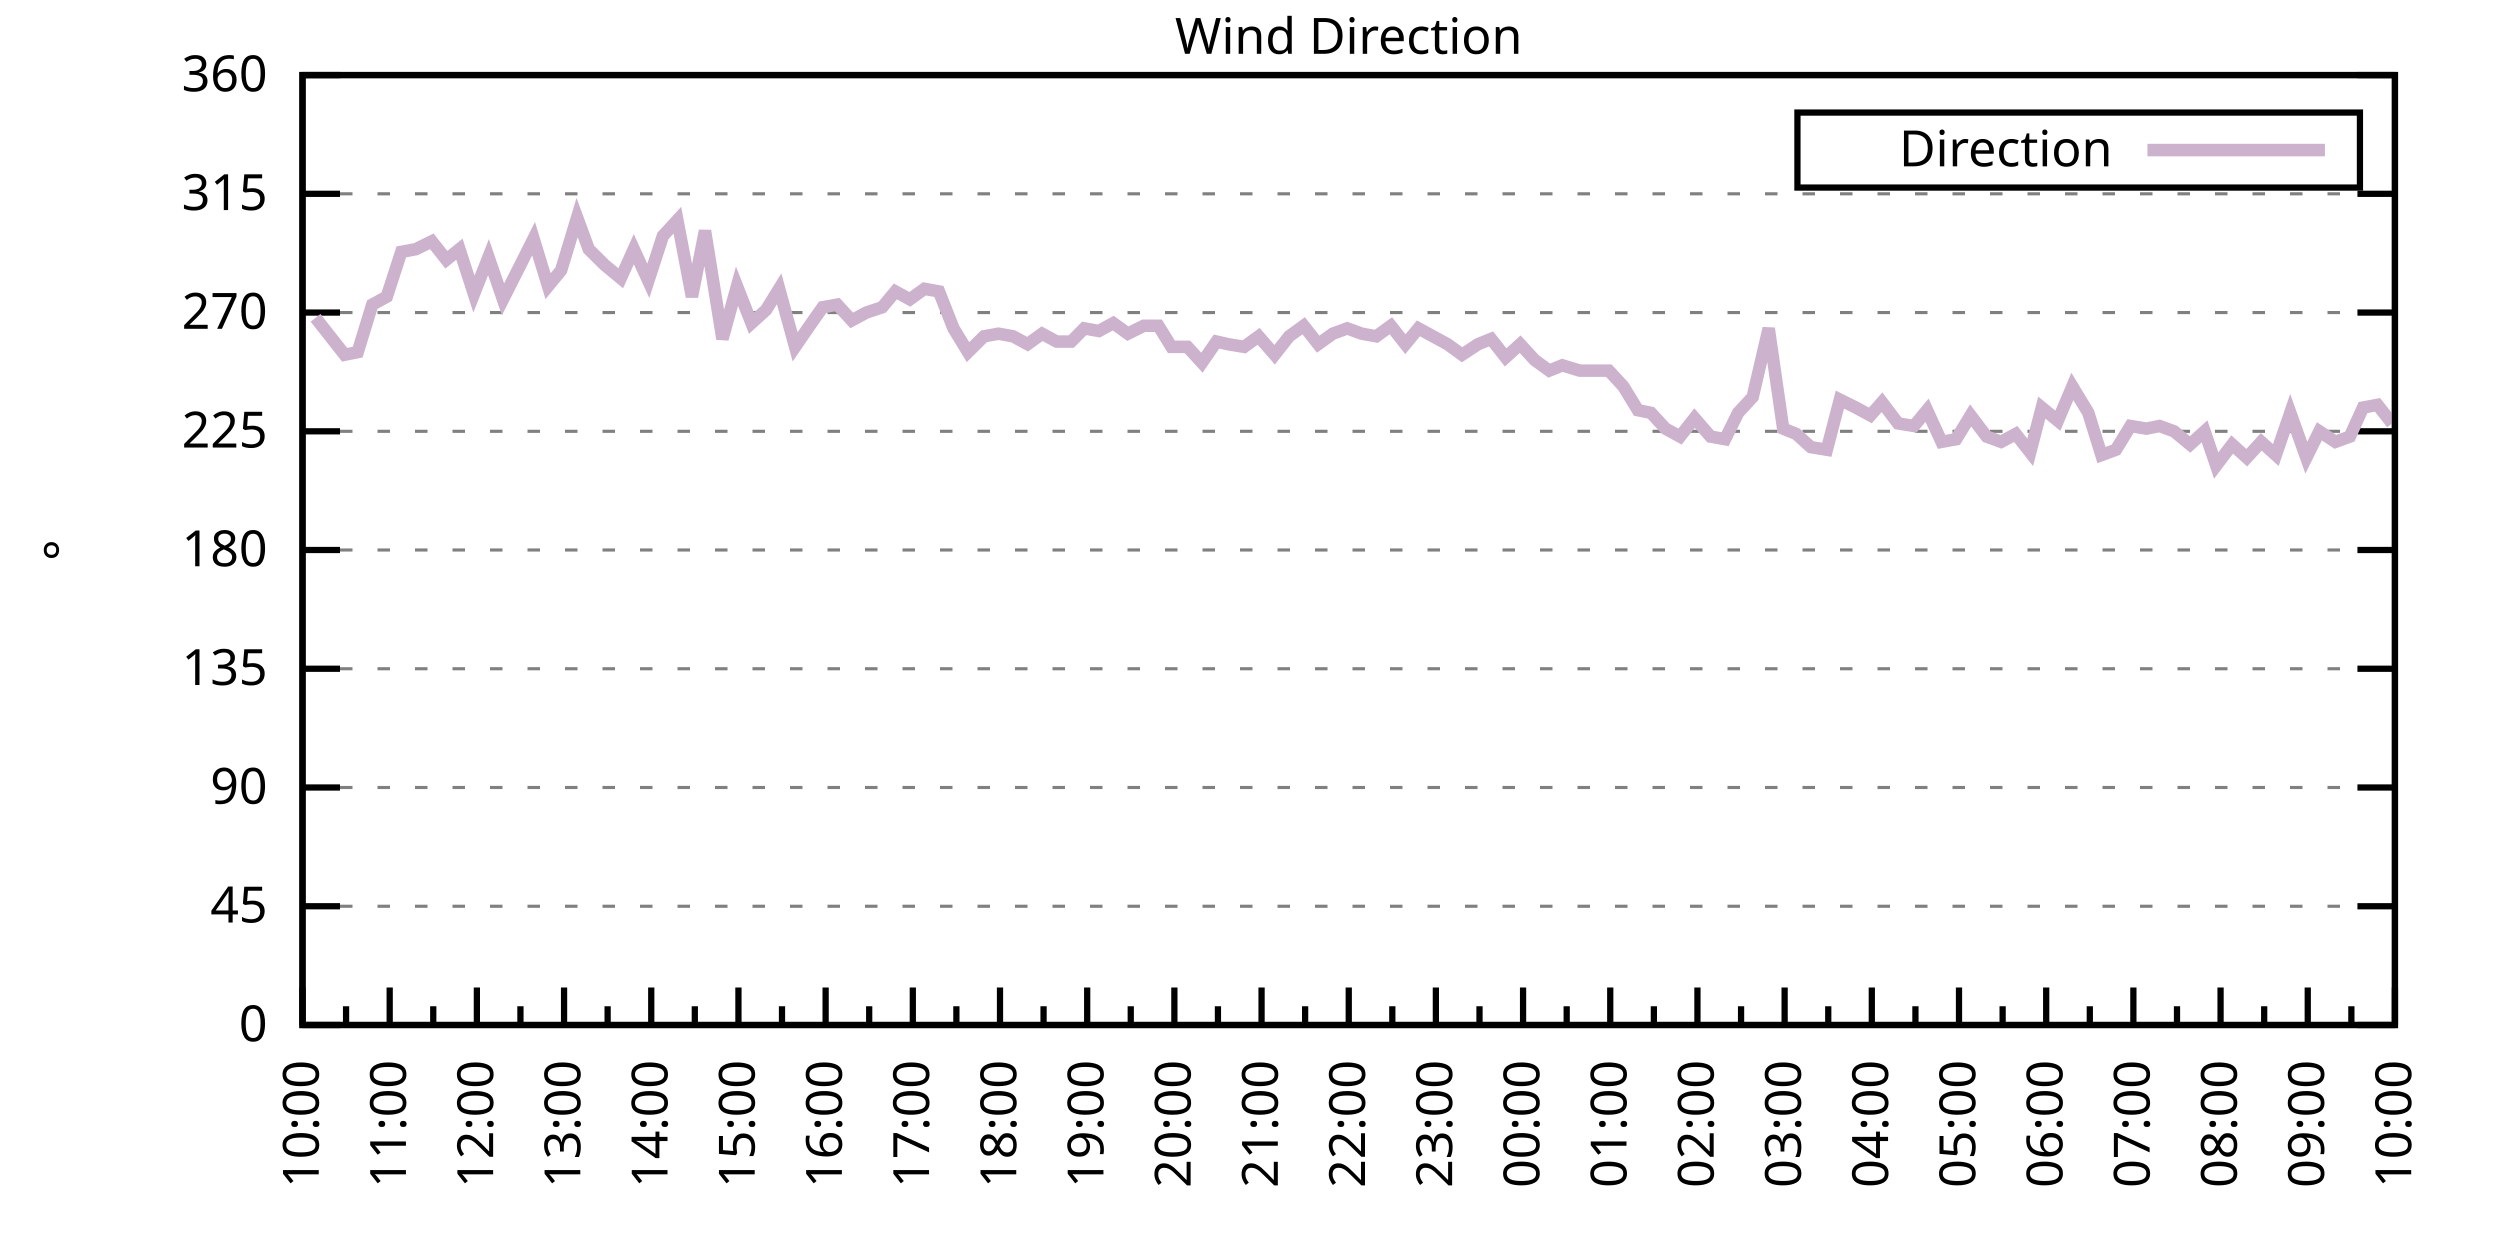
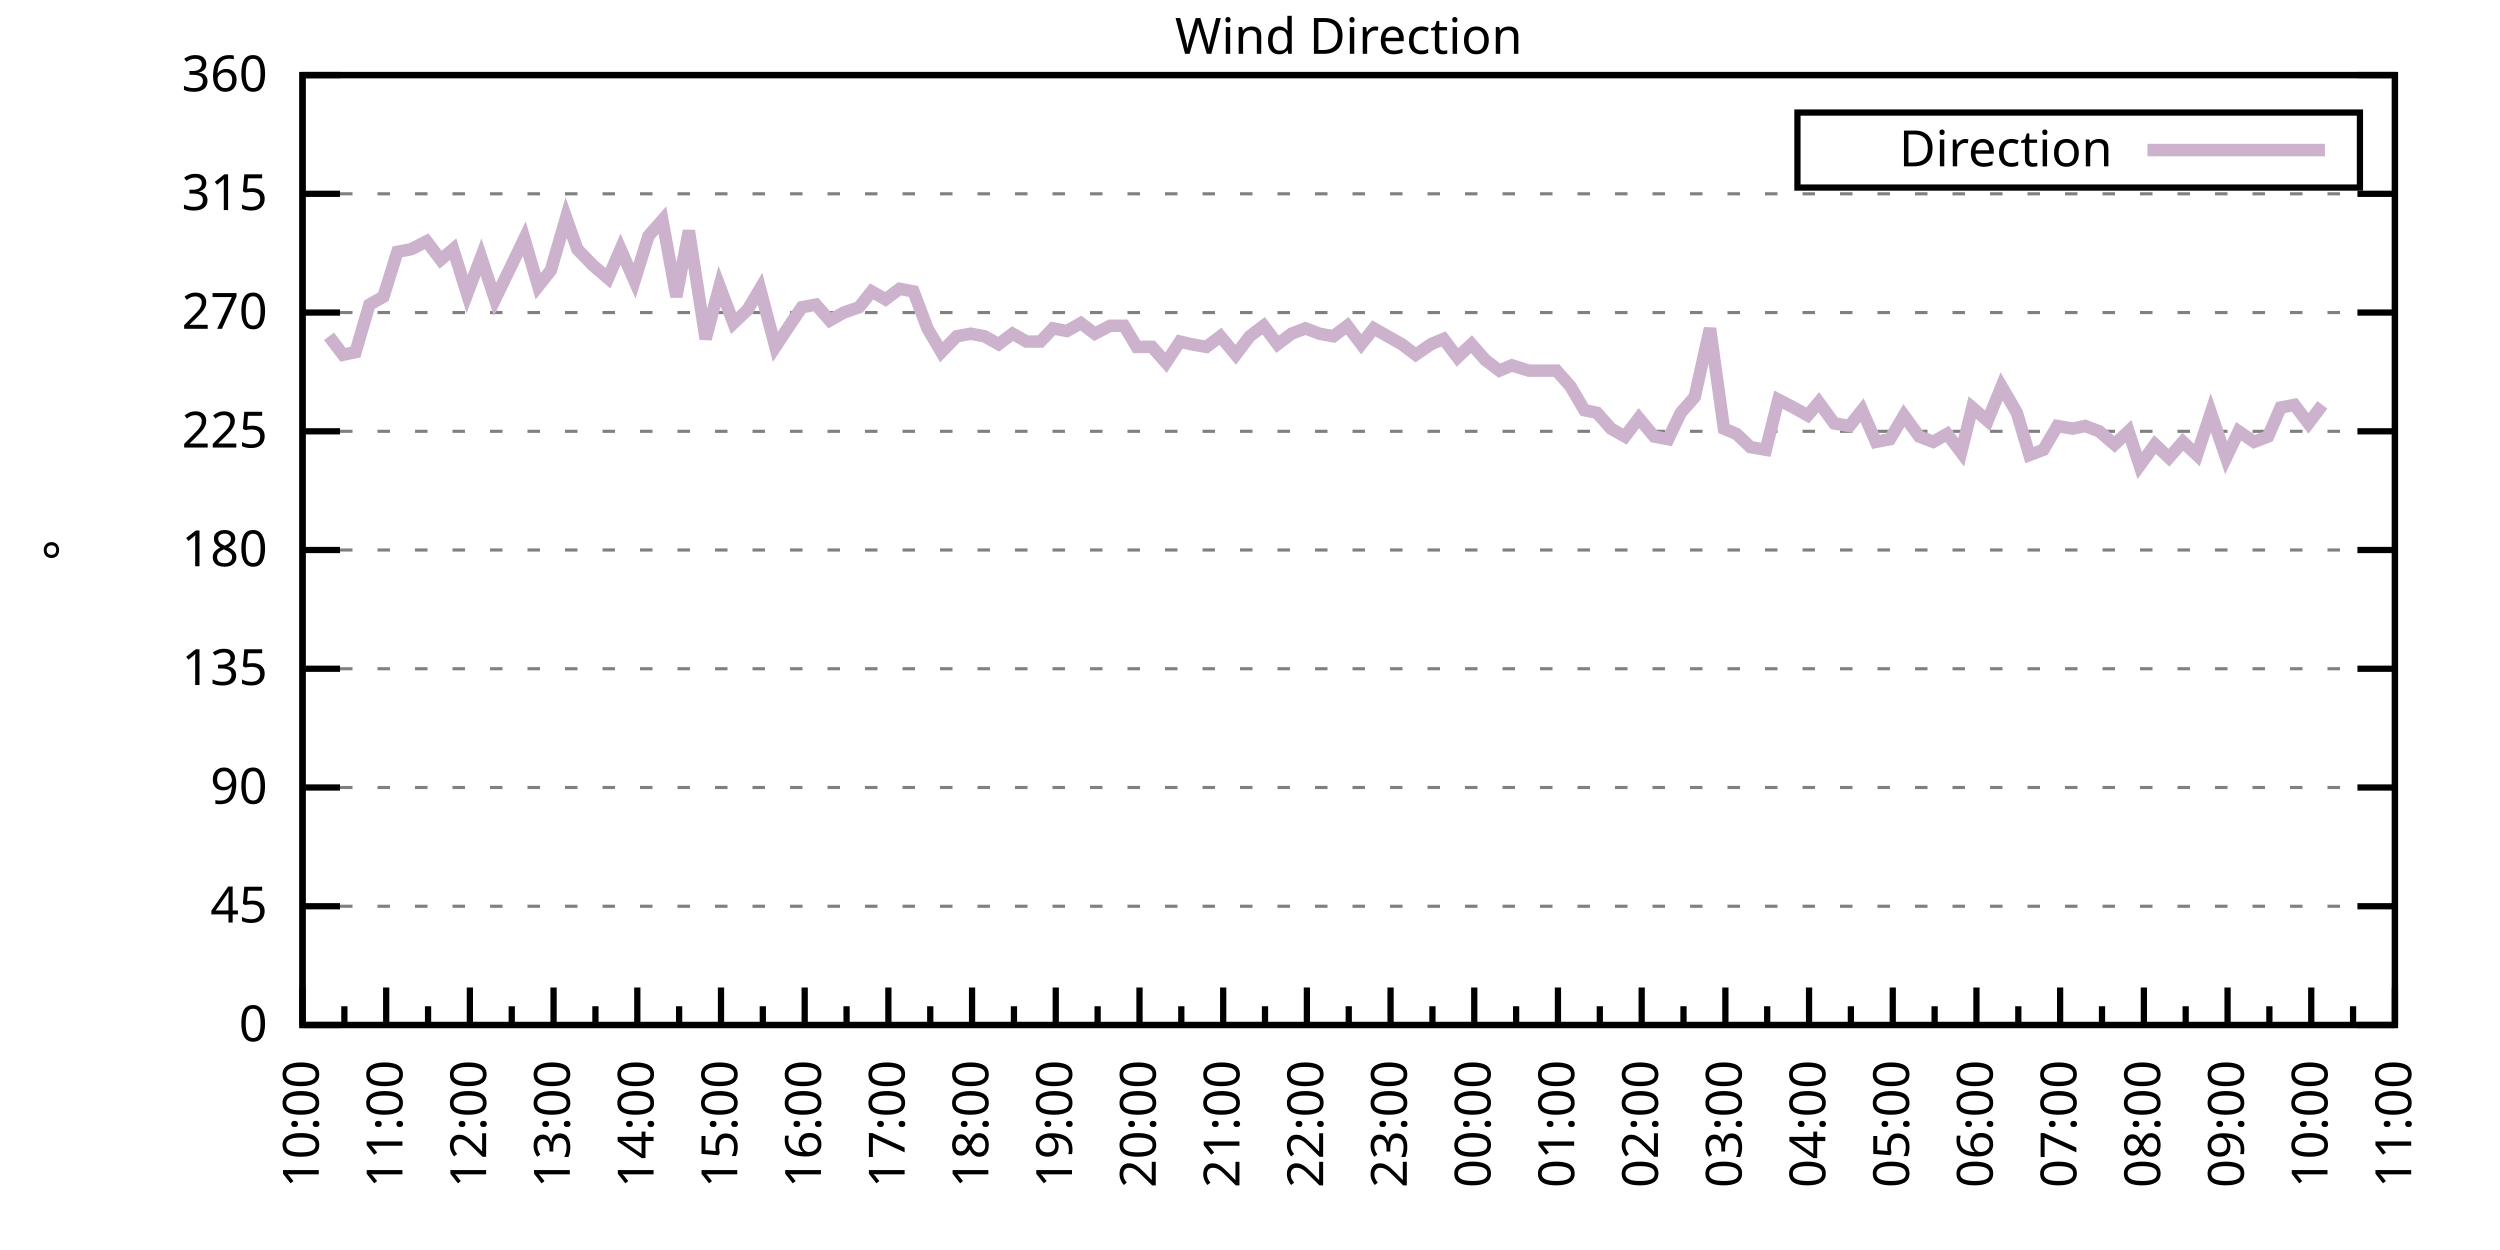
<svg xmlns="http://www.w3.org/2000/svg" xmlns:xlink="http://www.w3.org/1999/xlink" width="400" height="200" viewBox="0 0 400 200">
  <g id="gnuplot_canvas">
    <rect x="0" y="0" width="400" height="200" fill="none" />
    <defs>
      <circle id="gpDot" r="0.5" stroke-width="0.5" stroke="currentColor" />
      <path id="gpPt0" stroke-width="0.333" stroke="currentColor" d="M-1,0 h2 M0,-1 v2" />
      <path id="gpPt1" stroke-width="0.333" stroke="currentColor" d="M-1,-1 L1,1 M1,-1 L-1,1" />
      <path id="gpPt2" stroke-width="0.333" stroke="currentColor" d="M-1,0 L1,0 M0,-1 L0,1 M-1,-1 L1,1 M-1,1 L1,-1" />
      <rect id="gpPt3" stroke-width="0.333" stroke="currentColor" x="-1" y="-1" width="2" height="2" />
      <rect id="gpPt4" stroke-width="0.333" stroke="currentColor" fill="currentColor" x="-1" y="-1" width="2" height="2" />
      <circle id="gpPt5" stroke-width="0.333" stroke="currentColor" cx="0" cy="0" r="1" />
      <use xlink:href="#gpPt5" id="gpPt6" fill="currentColor" stroke="none" />
      <path id="gpPt7" stroke-width="0.333" stroke="currentColor" d="M0,-1.33 L-1.33,0.67 L1.33,0.67 z" />
      <use xlink:href="#gpPt7" id="gpPt8" fill="currentColor" stroke="none" />
      <use xlink:href="#gpPt7" id="gpPt9" stroke="currentColor" transform="rotate(180)" />
      <use xlink:href="#gpPt9" id="gpPt10" fill="currentColor" stroke="none" />
      <use xlink:href="#gpPt3" id="gpPt11" stroke="currentColor" transform="rotate(45)" />
      <use xlink:href="#gpPt11" id="gpPt12" fill="currentColor" stroke="none" />
      <path id="gpPt13" stroke-width="0.333" stroke="currentColor" d="M0,1.330 L1.265,0.411 L0.782,-1.067 L-0.782,-1.076 L-1.265,0.411 z" />
      <use xlink:href="#gpPt13" id="gpPt14" fill="currentColor" stroke="none" />
      <filter id="textbox" filterUnits="objectBoundingBox" x="0" y="0" height="1" width="1">
        <feFlood flood-color="white" flood-opacity="1" result="bgnd" />
        <feComposite in="SourceGraphic" in2="bgnd" operator="atop" />
      </filter>
      <filter id="greybox" filterUnits="objectBoundingBox" x="0" y="0" height="1" width="1">
        <feFlood flood-color="lightgrey" flood-opacity="1" result="grey" />
        <feComposite in="SourceGraphic" in2="grey" operator="atop" />
      </filter>
    </defs>
    <g fill="none" color="white" stroke="currentColor" stroke-width="1.00" stroke-linecap="butt" stroke-linejoin="miter">
</g>
    <g fill="none" color="black" stroke="currentColor" stroke-width="1.00" stroke-linecap="butt" stroke-linejoin="miter">
      <g stroke="none" shape-rendering="crispEdges">
        <polygon fill="rgb(255, 255, 255)" points="48.40,164.00 383.18,164.00 383.18,12.02 48.40,12.02 " />
      </g>
    </g>
    <g fill="none" color="black" stroke="currentColor" stroke-width="1.00" stroke-linecap="butt" stroke-linejoin="miter">
</g>
    <g fill="none" color="black" stroke="black" stroke-width="0.50" stroke-linecap="butt" stroke-linejoin="miter">
</g>
    <g fill="none" color="gray" stroke="currentColor" stroke-width="0.50" stroke-linecap="butt" stroke-linejoin="miter">
      <path stroke="gray" stroke-dasharray="2,4" class="gridline" d="M48.40,164.00 L383.19,164.00  " />
    </g>
    <g fill="none" color="gray" stroke="gray" stroke-width="1.00" stroke-linecap="butt" stroke-linejoin="miter">
</g>
    <g fill="none" color="black" stroke="currentColor" stroke-width="1.00" stroke-linecap="butt" stroke-linejoin="miter">
      <path stroke="black" d="M48.40,164.00 L54.40,164.00 M383.19,164.00 L377.19,164.00  " />
      <g transform="translate(42.80,166.60)" stroke="none" fill="black" font-family="Sans" font-size="8.00" text-anchor="end">
        <text>
          <tspan font-family="Sans"> 0</tspan>
        </text>
      </g>
    </g>
    <g fill="none" color="black" stroke="currentColor" stroke-width="1.00" stroke-linecap="butt" stroke-linejoin="miter">
</g>
    <g fill="none" color="black" stroke="black" stroke-width="0.50" stroke-linecap="butt" stroke-linejoin="miter">
</g>
    <g fill="none" color="gray" stroke="currentColor" stroke-width="0.50" stroke-linecap="butt" stroke-linejoin="miter">
      <path stroke="gray" stroke-dasharray="2,4" class="gridline" d="M48.40,145.00 L383.19,145.00  " />
    </g>
    <g fill="none" color="gray" stroke="gray" stroke-width="1.00" stroke-linecap="butt" stroke-linejoin="miter">
</g>
    <g fill="none" color="black" stroke="currentColor" stroke-width="1.00" stroke-linecap="butt" stroke-linejoin="miter">
      <path stroke="black" d="M48.40,145.00 L54.40,145.00 M383.19,145.00 L377.19,145.00  " />
      <g transform="translate(42.80,147.60)" stroke="none" fill="black" font-family="Sans" font-size="8.00" text-anchor="end">
        <text>
          <tspan font-family="Sans"> 45</tspan>
        </text>
      </g>
    </g>
    <g fill="none" color="black" stroke="currentColor" stroke-width="1.00" stroke-linecap="butt" stroke-linejoin="miter">
</g>
    <g fill="none" color="black" stroke="black" stroke-width="0.50" stroke-linecap="butt" stroke-linejoin="miter">
</g>
    <g fill="none" color="gray" stroke="currentColor" stroke-width="0.50" stroke-linecap="butt" stroke-linejoin="miter">
      <path stroke="gray" stroke-dasharray="2,4" class="gridline" d="M48.40,126.00 L383.19,126.00  " />
    </g>
    <g fill="none" color="gray" stroke="gray" stroke-width="1.00" stroke-linecap="butt" stroke-linejoin="miter">
</g>
    <g fill="none" color="black" stroke="currentColor" stroke-width="1.00" stroke-linecap="butt" stroke-linejoin="miter">
      <path stroke="black" d="M48.40,126.00 L54.40,126.00 M383.19,126.00 L377.19,126.00  " />
      <g transform="translate(42.80,128.60)" stroke="none" fill="black" font-family="Sans" font-size="8.00" text-anchor="end">
        <text>
          <tspan font-family="Sans"> 90</tspan>
        </text>
      </g>
    </g>
    <g fill="none" color="black" stroke="currentColor" stroke-width="1.00" stroke-linecap="butt" stroke-linejoin="miter">
</g>
    <g fill="none" color="black" stroke="black" stroke-width="0.50" stroke-linecap="butt" stroke-linejoin="miter">
</g>
    <g fill="none" color="gray" stroke="currentColor" stroke-width="0.50" stroke-linecap="butt" stroke-linejoin="miter">
      <path stroke="gray" stroke-dasharray="2,4" class="gridline" d="M48.40,107.00 L383.19,107.00  " />
    </g>
    <g fill="none" color="gray" stroke="gray" stroke-width="1.00" stroke-linecap="butt" stroke-linejoin="miter">
</g>
    <g fill="none" color="black" stroke="currentColor" stroke-width="1.00" stroke-linecap="butt" stroke-linejoin="miter">
      <path stroke="black" d="M48.40,107.00 L54.40,107.00 M383.19,107.00 L377.19,107.00  " />
      <g transform="translate(42.80,109.60)" stroke="none" fill="black" font-family="Sans" font-size="8.00" text-anchor="end">
        <text>
          <tspan font-family="Sans"> 135</tspan>
        </text>
      </g>
    </g>
    <g fill="none" color="black" stroke="currentColor" stroke-width="1.00" stroke-linecap="butt" stroke-linejoin="miter">
</g>
    <g fill="none" color="black" stroke="black" stroke-width="0.50" stroke-linecap="butt" stroke-linejoin="miter">
</g>
    <g fill="none" color="gray" stroke="currentColor" stroke-width="0.50" stroke-linecap="butt" stroke-linejoin="miter">
      <path stroke="gray" stroke-dasharray="2,4" class="gridline" d="M48.40,88.00 L383.19,88.00  " />
    </g>
    <g fill="none" color="gray" stroke="gray" stroke-width="1.00" stroke-linecap="butt" stroke-linejoin="miter">
</g>
    <g fill="none" color="black" stroke="currentColor" stroke-width="1.00" stroke-linecap="butt" stroke-linejoin="miter">
      <path stroke="black" d="M48.40,88.00 L54.40,88.00 M383.19,88.00 L377.19,88.00  " />
      <g transform="translate(42.80,90.60)" stroke="none" fill="black" font-family="Sans" font-size="8.00" text-anchor="end">
        <text>
          <tspan font-family="Sans"> 180</tspan>
        </text>
      </g>
    </g>
    <g fill="none" color="black" stroke="currentColor" stroke-width="1.00" stroke-linecap="butt" stroke-linejoin="miter">
</g>
    <g fill="none" color="black" stroke="black" stroke-width="0.50" stroke-linecap="butt" stroke-linejoin="miter">
</g>
    <g fill="none" color="gray" stroke="currentColor" stroke-width="0.50" stroke-linecap="butt" stroke-linejoin="miter">
      <path stroke="gray" stroke-dasharray="2,4" class="gridline" d="M48.40,69.01 L383.19,69.01  " />
    </g>
    <g fill="none" color="gray" stroke="gray" stroke-width="1.00" stroke-linecap="butt" stroke-linejoin="miter">
</g>
    <g fill="none" color="black" stroke="currentColor" stroke-width="1.00" stroke-linecap="butt" stroke-linejoin="miter">
      <path stroke="black" d="M48.40,69.01 L54.40,69.01 M383.19,69.01 L377.19,69.01  " />
      <g transform="translate(42.80,71.61)" stroke="none" fill="black" font-family="Sans" font-size="8.00" text-anchor="end">
        <text>
          <tspan font-family="Sans"> 225</tspan>
        </text>
      </g>
    </g>
    <g fill="none" color="black" stroke="currentColor" stroke-width="1.00" stroke-linecap="butt" stroke-linejoin="miter">
</g>
    <g fill="none" color="black" stroke="black" stroke-width="0.50" stroke-linecap="butt" stroke-linejoin="miter">
</g>
    <g fill="none" color="gray" stroke="currentColor" stroke-width="0.50" stroke-linecap="butt" stroke-linejoin="miter">
      <path stroke="gray" stroke-dasharray="2,4" class="gridline" d="M48.40,50.01 L383.19,50.01  " />
    </g>
    <g fill="none" color="gray" stroke="gray" stroke-width="1.00" stroke-linecap="butt" stroke-linejoin="miter">
</g>
    <g fill="none" color="black" stroke="currentColor" stroke-width="1.00" stroke-linecap="butt" stroke-linejoin="miter">
      <path stroke="black" d="M48.40,50.01 L54.40,50.01 M383.19,50.01 L377.19,50.01  " />
      <g transform="translate(42.80,52.61)" stroke="none" fill="black" font-family="Sans" font-size="8.00" text-anchor="end">
        <text>
          <tspan font-family="Sans"> 270</tspan>
        </text>
      </g>
    </g>
    <g fill="none" color="black" stroke="currentColor" stroke-width="1.00" stroke-linecap="butt" stroke-linejoin="miter">
</g>
    <g fill="none" color="black" stroke="black" stroke-width="0.50" stroke-linecap="butt" stroke-linejoin="miter">
</g>
    <g fill="none" color="gray" stroke="currentColor" stroke-width="0.50" stroke-linecap="butt" stroke-linejoin="miter">
      <path stroke="gray" stroke-dasharray="2,4" class="gridline" d="M48.40,31.01 L383.19,31.01  " />
    </g>
    <g fill="none" color="gray" stroke="gray" stroke-width="1.00" stroke-linecap="butt" stroke-linejoin="miter">
</g>
    <g fill="none" color="black" stroke="currentColor" stroke-width="1.00" stroke-linecap="butt" stroke-linejoin="miter">
      <path stroke="black" d="M48.40,31.01 L54.40,31.01 M383.19,31.01 L377.19,31.01  " />
      <g transform="translate(42.80,33.61)" stroke="none" fill="black" font-family="Sans" font-size="8.00" text-anchor="end">
        <text>
          <tspan font-family="Sans"> 315</tspan>
        </text>
      </g>
    </g>
    <g fill="none" color="black" stroke="currentColor" stroke-width="1.00" stroke-linecap="butt" stroke-linejoin="miter">
</g>
    <g fill="none" color="black" stroke="black" stroke-width="0.50" stroke-linecap="butt" stroke-linejoin="miter">
</g>
    <g fill="none" color="gray" stroke="currentColor" stroke-width="0.50" stroke-linecap="butt" stroke-linejoin="miter">
      <path stroke="gray" stroke-dasharray="2,4" class="gridline" d="M48.40,12.01 L383.19,12.01  " />
    </g>
    <g fill="none" color="gray" stroke="gray" stroke-width="1.00" stroke-linecap="butt" stroke-linejoin="miter">
</g>
    <g fill="none" color="black" stroke="currentColor" stroke-width="1.00" stroke-linecap="butt" stroke-linejoin="miter">
      <path stroke="black" d="M48.40,12.01 L54.40,12.01 M383.19,12.01 L377.19,12.01  " />
      <g transform="translate(42.80,14.61)" stroke="none" fill="black" font-family="Sans" font-size="8.00" text-anchor="end">
        <text>
          <tspan font-family="Sans"> 360</tspan>
        </text>
      </g>
    </g>
    <g fill="none" color="black" stroke="currentColor" stroke-width="1.00" stroke-linecap="butt" stroke-linejoin="miter">
      <path stroke="black" d="M48.40,164.00 L48.40,158.00  " />
      <g transform="translate(51.00,169.60) rotate(270)" stroke="none" fill="black" font-family="Sans" font-size="8.00" text-anchor="end">
        <text>
          <tspan font-family="Sans">10:00</tspan>
        </text>
      </g>
    </g>
    <g fill="none" color="black" stroke="currentColor" stroke-width="1.00" stroke-linecap="butt" stroke-linejoin="miter">
-       <path stroke="black" d="M55.37,164.00 L55.37,161.00 M62.35,164.00 L62.35,158.00  " />
-       <g transform="translate(64.95,169.60) rotate(270)" stroke="none" fill="black" font-family="Sans" font-size="8.00" text-anchor="end">
+       <path stroke="black" d="M55.10,164.00 L55.10,161.00 M61.79,164.00 L61.79,158.00  " />
+       <g transform="translate(64.39,169.60) rotate(270)" stroke="none" fill="black" font-family="Sans" font-size="8.00" text-anchor="end">
        <text>
          <tspan font-family="Sans">11:00</tspan>
        </text>
      </g>
    </g>
    <g fill="none" color="black" stroke="currentColor" stroke-width="1.00" stroke-linecap="butt" stroke-linejoin="miter">
-       <path stroke="black" d="M69.32,164.00 L69.32,161.00 M76.30,164.00 L76.30,158.00  " />
-       <g transform="translate(78.90,169.60) rotate(270)" stroke="none" fill="black" font-family="Sans" font-size="8.00" text-anchor="end">
+       <path stroke="black" d="M68.49,164.00 L68.49,161.00 M75.18,164.00 L75.18,158.00  " />
+       <g transform="translate(77.78,169.60) rotate(270)" stroke="none" fill="black" font-family="Sans" font-size="8.00" text-anchor="end">
        <text>
          <tspan font-family="Sans">12:00</tspan>
        </text>
      </g>
    </g>
    <g fill="none" color="black" stroke="currentColor" stroke-width="1.00" stroke-linecap="butt" stroke-linejoin="miter">
-       <path stroke="black" d="M83.27,164.00 L83.27,161.00 M90.25,164.00 L90.25,158.00  " />
-       <g transform="translate(92.85,169.60) rotate(270)" stroke="none" fill="black" font-family="Sans" font-size="8.00" text-anchor="end">
+       <path stroke="black" d="M81.88,164.00 L81.88,161.00 M88.57,164.00 L88.57,158.00  " />
+       <g transform="translate(91.17,169.60) rotate(270)" stroke="none" fill="black" font-family="Sans" font-size="8.00" text-anchor="end">
        <text>
          <tspan font-family="Sans">13:00</tspan>
        </text>
      </g>
    </g>
    <g fill="none" color="black" stroke="currentColor" stroke-width="1.00" stroke-linecap="butt" stroke-linejoin="miter">
-       <path stroke="black" d="M97.22,164.00 L97.22,161.00 M104.20,164.00 L104.20,158.00  " />
-       <g transform="translate(106.80,169.60) rotate(270)" stroke="none" fill="black" font-family="Sans" font-size="8.00" text-anchor="end">
+       <path stroke="black" d="M95.27,164.00 L95.27,161.00 M101.97,164.00 L101.97,158.00  " />
+       <g transform="translate(104.57,169.60) rotate(270)" stroke="none" fill="black" font-family="Sans" font-size="8.00" text-anchor="end">
        <text>
          <tspan font-family="Sans">14:00</tspan>
        </text>
      </g>
    </g>
    <g fill="none" color="black" stroke="currentColor" stroke-width="1.00" stroke-linecap="butt" stroke-linejoin="miter">
-       <path stroke="black" d="M111.17,164.00 L111.17,161.00 M118.15,164.00 L118.15,158.00  " />
-       <g transform="translate(120.75,169.60) rotate(270)" stroke="none" fill="black" font-family="Sans" font-size="8.00" text-anchor="end">
+       <path stroke="black" d="M108.66,164.00 L108.66,161.00 M115.36,164.00 L115.36,158.00  " />
+       <g transform="translate(117.96,169.60) rotate(270)" stroke="none" fill="black" font-family="Sans" font-size="8.00" text-anchor="end">
        <text>
          <tspan font-family="Sans">15:00</tspan>
        </text>
      </g>
    </g>
    <g fill="none" color="black" stroke="currentColor" stroke-width="1.00" stroke-linecap="butt" stroke-linejoin="miter">
-       <path stroke="black" d="M125.12,164.00 L125.12,161.00 M132.10,164.00 L132.10,158.00  " />
-       <g transform="translate(134.70,169.60) rotate(270)" stroke="none" fill="black" font-family="Sans" font-size="8.00" text-anchor="end">
+       <path stroke="black" d="M122.05,164.00 L122.05,161.00 M128.75,164.00 L128.75,158.00  " />
+       <g transform="translate(131.35,169.60) rotate(270)" stroke="none" fill="black" font-family="Sans" font-size="8.00" text-anchor="end">
        <text>
          <tspan font-family="Sans">16:00</tspan>
        </text>
      </g>
    </g>
    <g fill="none" color="black" stroke="currentColor" stroke-width="1.00" stroke-linecap="butt" stroke-linejoin="miter">
-       <path stroke="black" d="M139.07,164.00 L139.07,161.00 M146.05,164.00 L146.05,158.00  " />
-       <g transform="translate(148.65,169.60) rotate(270)" stroke="none" fill="black" font-family="Sans" font-size="8.00" text-anchor="end">
+       <path stroke="black" d="M135.45,164.00 L135.45,161.00 M142.14,164.00 L142.14,158.00  " />
+       <g transform="translate(144.74,169.60) rotate(270)" stroke="none" fill="black" font-family="Sans" font-size="8.00" text-anchor="end">
        <text>
          <tspan font-family="Sans">17:00</tspan>
        </text>
      </g>
    </g>
    <g fill="none" color="black" stroke="currentColor" stroke-width="1.00" stroke-linecap="butt" stroke-linejoin="miter">
-       <path stroke="black" d="M153.02,164.00 L153.02,161.00 M160.00,164.00 L160.00,158.00  " />
-       <g transform="translate(162.60,169.60) rotate(270)" stroke="none" fill="black" font-family="Sans" font-size="8.00" text-anchor="end">
+       <path stroke="black" d="M148.84,164.00 L148.84,161.00 M155.53,164.00 L155.53,158.00  " />
+       <g transform="translate(158.13,169.60) rotate(270)" stroke="none" fill="black" font-family="Sans" font-size="8.00" text-anchor="end">
        <text>
          <tspan font-family="Sans">18:00</tspan>
        </text>
      </g>
    </g>
    <g fill="none" color="black" stroke="currentColor" stroke-width="1.00" stroke-linecap="butt" stroke-linejoin="miter">
-       <path stroke="black" d="M166.97,164.00 L166.97,161.00 M173.95,164.00 L173.95,158.00  " />
-       <g transform="translate(176.55,169.60) rotate(270)" stroke="none" fill="black" font-family="Sans" font-size="8.00" text-anchor="end">
+       <path stroke="black" d="M162.23,164.00 L162.23,161.00 M168.92,164.00 L168.92,158.00  " />
+       <g transform="translate(171.52,169.60) rotate(270)" stroke="none" fill="black" font-family="Sans" font-size="8.00" text-anchor="end">
        <text>
          <tspan font-family="Sans">19:00</tspan>
        </text>
      </g>
    </g>
    <g fill="none" color="black" stroke="currentColor" stroke-width="1.00" stroke-linecap="butt" stroke-linejoin="miter">
-       <path stroke="black" d="M180.92,164.00 L180.92,161.00 M187.90,164.00 L187.90,158.00  " />
-       <g transform="translate(190.50,169.60) rotate(270)" stroke="none" fill="black" font-family="Sans" font-size="8.00" text-anchor="end">
+       <path stroke="black" d="M175.62,164.00 L175.62,161.00 M182.32,164.00 L182.32,158.00  " />
+       <g transform="translate(184.92,169.60) rotate(270)" stroke="none" fill="black" font-family="Sans" font-size="8.00" text-anchor="end">
        <text>
          <tspan font-family="Sans">20:00</tspan>
        </text>
      </g>
    </g>
    <g fill="none" color="black" stroke="currentColor" stroke-width="1.00" stroke-linecap="butt" stroke-linejoin="miter">
-       <path stroke="black" d="M194.87,164.00 L194.87,161.00 M201.85,164.00 L201.85,158.00  " />
-       <g transform="translate(204.45,169.60) rotate(270)" stroke="none" fill="black" font-family="Sans" font-size="8.00" text-anchor="end">
+       <path stroke="black" d="M189.01,164.00 L189.01,161.00 M195.71,164.00 L195.71,158.00  " />
+       <g transform="translate(198.31,169.60) rotate(270)" stroke="none" fill="black" font-family="Sans" font-size="8.00" text-anchor="end">
        <text>
          <tspan font-family="Sans">21:00</tspan>
        </text>
      </g>
    </g>
    <g fill="none" color="black" stroke="currentColor" stroke-width="1.00" stroke-linecap="butt" stroke-linejoin="miter">
-       <path stroke="black" d="M208.82,164.00 L208.82,161.00 M215.80,164.00 L215.80,158.00  " />
-       <g transform="translate(218.40,169.60) rotate(270)" stroke="none" fill="black" font-family="Sans" font-size="8.00" text-anchor="end">
+       <path stroke="black" d="M202.40,164.00 L202.40,161.00 M209.10,164.00 L209.10,158.00  " />
+       <g transform="translate(211.70,169.60) rotate(270)" stroke="none" fill="black" font-family="Sans" font-size="8.00" text-anchor="end">
        <text>
          <tspan font-family="Sans">22:00</tspan>
        </text>
      </g>
    </g>
    <g fill="none" color="black" stroke="currentColor" stroke-width="1.00" stroke-linecap="butt" stroke-linejoin="miter">
-       <path stroke="black" d="M222.77,164.00 L222.77,161.00 M229.74,164.00 L229.74,158.00  " />
-       <g transform="translate(232.34,169.60) rotate(270)" stroke="none" fill="black" font-family="Sans" font-size="8.00" text-anchor="end">
+       <path stroke="black" d="M215.80,164.00 L215.80,161.00 M222.49,164.00 L222.49,158.00  " />
+       <g transform="translate(225.09,169.60) rotate(270)" stroke="none" fill="black" font-family="Sans" font-size="8.00" text-anchor="end">
        <text>
          <tspan font-family="Sans">23:00</tspan>
        </text>
      </g>
    </g>
    <g fill="none" color="black" stroke="currentColor" stroke-width="1.00" stroke-linecap="butt" stroke-linejoin="miter">
-       <path stroke="black" d="M236.72,164.00 L236.72,161.00 M243.69,164.00 L243.69,158.00  " />
-       <g transform="translate(246.29,169.60) rotate(270)" stroke="none" fill="black" font-family="Sans" font-size="8.00" text-anchor="end">
+       <path stroke="black" d="M229.19,164.00 L229.19,161.00 M235.88,164.00 L235.88,158.00  " />
+       <g transform="translate(238.48,169.60) rotate(270)" stroke="none" fill="black" font-family="Sans" font-size="8.00" text-anchor="end">
        <text>
          <tspan font-family="Sans">00:00</tspan>
        </text>
      </g>
    </g>
    <g fill="none" color="black" stroke="currentColor" stroke-width="1.00" stroke-linecap="butt" stroke-linejoin="miter">
-       <path stroke="black" d="M250.67,164.00 L250.67,161.00 M257.64,164.00 L257.64,158.00  " />
-       <g transform="translate(260.24,169.60) rotate(270)" stroke="none" fill="black" font-family="Sans" font-size="8.00" text-anchor="end">
+       <path stroke="black" d="M242.58,164.00 L242.58,161.00 M249.27,164.00 L249.27,158.00  " />
+       <g transform="translate(251.87,169.60) rotate(270)" stroke="none" fill="black" font-family="Sans" font-size="8.00" text-anchor="end">
        <text>
          <tspan font-family="Sans">01:00</tspan>
        </text>
      </g>
    </g>
    <g fill="none" color="black" stroke="currentColor" stroke-width="1.00" stroke-linecap="butt" stroke-linejoin="miter">
-       <path stroke="black" d="M264.62,164.00 L264.62,161.00 M271.59,164.00 L271.59,158.00  " />
-       <g transform="translate(274.19,169.60) rotate(270)" stroke="none" fill="black" font-family="Sans" font-size="8.00" text-anchor="end">
+       <path stroke="black" d="M255.97,164.00 L255.97,161.00 M262.67,164.00 L262.67,158.00  " />
+       <g transform="translate(265.27,169.60) rotate(270)" stroke="none" fill="black" font-family="Sans" font-size="8.00" text-anchor="end">
        <text>
          <tspan font-family="Sans">02:00</tspan>
        </text>
      </g>
    </g>
    <g fill="none" color="black" stroke="currentColor" stroke-width="1.00" stroke-linecap="butt" stroke-linejoin="miter">
-       <path stroke="black" d="M278.57,164.00 L278.57,161.00 M285.54,164.00 L285.54,158.00  " />
-       <g transform="translate(288.14,169.60) rotate(270)" stroke="none" fill="black" font-family="Sans" font-size="8.00" text-anchor="end">
+       <path stroke="black" d="M269.36,164.00 L269.36,161.00 M276.06,164.00 L276.06,158.00  " />
+       <g transform="translate(278.66,169.60) rotate(270)" stroke="none" fill="black" font-family="Sans" font-size="8.00" text-anchor="end">
        <text>
          <tspan font-family="Sans">03:00</tspan>
        </text>
      </g>
    </g>
    <g fill="none" color="black" stroke="currentColor" stroke-width="1.00" stroke-linecap="butt" stroke-linejoin="miter">
-       <path stroke="black" d="M292.52,164.00 L292.52,161.00 M299.49,164.00 L299.49,158.00  " />
-       <g transform="translate(302.09,169.60) rotate(270)" stroke="none" fill="black" font-family="Sans" font-size="8.00" text-anchor="end">
+       <path stroke="black" d="M282.75,164.00 L282.75,161.00 M289.45,164.00 L289.45,158.00  " />
+       <g transform="translate(292.05,169.60) rotate(270)" stroke="none" fill="black" font-family="Sans" font-size="8.00" text-anchor="end">
        <text>
          <tspan font-family="Sans">04:00</tspan>
        </text>
      </g>
    </g>
    <g fill="none" color="black" stroke="currentColor" stroke-width="1.00" stroke-linecap="butt" stroke-linejoin="miter">
-       <path stroke="black" d="M306.47,164.00 L306.47,161.00 M313.44,164.00 L313.44,158.00  " />
-       <g transform="translate(316.04,169.60) rotate(270)" stroke="none" fill="black" font-family="Sans" font-size="8.00" text-anchor="end">
+       <path stroke="black" d="M296.14,164.00 L296.14,161.00 M302.84,164.00 L302.84,158.00  " />
+       <g transform="translate(305.44,169.60) rotate(270)" stroke="none" fill="black" font-family="Sans" font-size="8.00" text-anchor="end">
        <text>
          <tspan font-family="Sans">05:00</tspan>
        </text>
      </g>
    </g>
    <g fill="none" color="black" stroke="currentColor" stroke-width="1.00" stroke-linecap="butt" stroke-linejoin="miter">
-       <path stroke="black" d="M320.42,164.00 L320.42,161.00 M327.39,164.00 L327.39,158.00  " />
-       <g transform="translate(329.99,169.60) rotate(270)" stroke="none" fill="black" font-family="Sans" font-size="8.00" text-anchor="end">
+       <path stroke="black" d="M309.54,164.00 L309.54,161.00 M316.23,164.00 L316.23,158.00  " />
+       <g transform="translate(318.83,169.60) rotate(270)" stroke="none" fill="black" font-family="Sans" font-size="8.00" text-anchor="end">
        <text>
          <tspan font-family="Sans">06:00</tspan>
        </text>
      </g>
    </g>
    <g fill="none" color="black" stroke="currentColor" stroke-width="1.00" stroke-linecap="butt" stroke-linejoin="miter">
-       <path stroke="black" d="M334.37,164.00 L334.37,161.00 M341.34,164.00 L341.34,158.00  " />
-       <g transform="translate(343.94,169.60) rotate(270)" stroke="none" fill="black" font-family="Sans" font-size="8.00" text-anchor="end">
+       <path stroke="black" d="M322.93,164.00 L322.93,161.00 M329.62,164.00 L329.62,158.00  " />
+       <g transform="translate(332.22,169.60) rotate(270)" stroke="none" fill="black" font-family="Sans" font-size="8.00" text-anchor="end">
        <text>
          <tspan font-family="Sans">07:00</tspan>
        </text>
      </g>
    </g>
    <g fill="none" color="black" stroke="currentColor" stroke-width="1.00" stroke-linecap="butt" stroke-linejoin="miter">
-       <path stroke="black" d="M348.32,164.00 L348.32,161.00 M355.29,164.00 L355.29,158.00  " />
-       <g transform="translate(357.89,169.60) rotate(270)" stroke="none" fill="black" font-family="Sans" font-size="8.00" text-anchor="end">
+       <path stroke="black" d="M336.32,164.00 L336.32,161.00 M343.02,164.00 L343.02,158.00  " />
+       <g transform="translate(345.62,169.60) rotate(270)" stroke="none" fill="black" font-family="Sans" font-size="8.00" text-anchor="end">
        <text>
          <tspan font-family="Sans">08:00</tspan>
        </text>
      </g>
    </g>
    <g fill="none" color="black" stroke="currentColor" stroke-width="1.00" stroke-linecap="butt" stroke-linejoin="miter">
-       <path stroke="black" d="M362.27,164.00 L362.27,161.00 M369.24,164.00 L369.24,158.00  " />
-       <g transform="translate(371.84,169.60) rotate(270)" stroke="none" fill="black" font-family="Sans" font-size="8.00" text-anchor="end">
+       <path stroke="black" d="M349.71,164.00 L349.71,161.00 M356.41,164.00 L356.41,158.00  " />
+       <g transform="translate(359.01,169.60) rotate(270)" stroke="none" fill="black" font-family="Sans" font-size="8.00" text-anchor="end">
        <text>
          <tspan font-family="Sans">09:00</tspan>
        </text>
      </g>
    </g>
    <g fill="none" color="black" stroke="currentColor" stroke-width="1.00" stroke-linecap="butt" stroke-linejoin="miter">
-       <path stroke="black" d="M376.22,164.00 L376.22,161.00 M383.19,164.00 L383.19,158.00  " />
+       <path stroke="black" d="M363.10,164.00 L363.10,161.00 M369.80,164.00 L369.80,158.00  " />
+       <g transform="translate(372.40,169.60) rotate(270)" stroke="none" fill="black" font-family="Sans" font-size="8.00" text-anchor="end">
+         <text>
+           <tspan font-family="Sans">10:00</tspan>
+         </text>
+       </g>
+     </g>
+     <g fill="none" color="black" stroke="currentColor" stroke-width="1.00" stroke-linecap="butt" stroke-linejoin="miter">
+       <path stroke="black" d="M376.49,164.00 L376.49,161.00 M383.19,164.00 L383.19,158.00  " />
      <g transform="translate(385.79,169.60) rotate(270)" stroke="none" fill="black" font-family="Sans" font-size="8.00" text-anchor="end">
        <text>
-           <tspan font-family="Sans">10:00</tspan>
+           <tspan font-family="Sans">11:00</tspan>
        </text>
      </g>
    </g>
    <g fill="none" color="black" stroke="currentColor" stroke-width="1.00" stroke-linecap="butt" stroke-linejoin="miter">
</g>
    <g fill="none" color="black" stroke="currentColor" stroke-width="1.00" stroke-linecap="butt" stroke-linejoin="miter">
      <path stroke="black" d="M48.40,12.01 L48.40,164.00 L383.19,164.00 L383.19,12.01 L48.40,12.01 Z  " />
    </g>
    <g fill="none" color="black" stroke="currentColor" stroke-width="1.00" stroke-linecap="butt" stroke-linejoin="miter">
      <g transform="translate(12.80,88.01) rotate(270)" stroke="none" fill="black" font-family="Sans" font-size="8.00" text-anchor="middle">
        <text>
          <tspan font-family="Sans">°</tspan>
        </text>
      </g>
    </g>
    <g fill="none" color="black" stroke="currentColor" stroke-width="1.00" stroke-linecap="butt" stroke-linejoin="miter">
</g>
    <g fill="none" color="black" stroke="currentColor" stroke-width="1.00" stroke-linecap="butt" stroke-linejoin="miter">
      <path stroke="black" d="M287.59,30.01 L287.59,18.01 L377.59,18.01 L377.59,30.01 L287.59,30.01 Z  " />
    </g>
    <g id="Wind_direction_plot_1">
      <g fill="none" color="white" stroke="black" stroke-width="2.00" stroke-linecap="butt" stroke-linejoin="miter">
</g>
      <g fill="none" color="black" stroke="currentColor" stroke-width="2.00" stroke-linecap="butt" stroke-linejoin="miter">
        <g transform="translate(337.99,26.61)" stroke="none" fill="black" font-family="Sans" font-size="8.00" text-anchor="end">
          <text>
            <tspan font-family="Sans">Direction</tspan>
          </text>
        </g>
      </g>
      <g fill="none" color="black" stroke="currentColor" stroke-width="2.00" stroke-linecap="butt" stroke-linejoin="miter">
-         <path stroke="rgb(204, 178, 204)" d="M343.59,24.01 L371.99,24.01 M50.49,50.85 L52.82,53.81 L55.14,56.76 L57.23,56.34 L59.56,48.74 L61.88,47.47   L64.21,40.30 L66.53,39.87 L69.09,38.61 L71.42,41.56 L73.51,39.87 L75.83,47.05 L78.16,41.14 L80.48,47.90   L83.04,42.83 L85.37,38.19 L87.69,45.79 L89.78,43.25 L92.34,34.81 L94.20,39.87 L96.76,42.41 L99.32,44.52   L101.41,39.87 L103.73,44.94 L106.06,37.76 L108.38,35.23 L110.71,47.47 L112.80,36.92 L115.59,54.23 L117.92,45.79   L120.24,51.70 L122.57,49.59 L124.66,46.21 L127.22,55.50 L129.54,52.12 L131.63,49.16 L133.96,48.74 L136.28,51.27   L138.61,50.01 L141.16,49.16 L143.26,46.63 L145.58,47.90 L147.91,46.21 L150.23,46.63 L152.56,52.54 L154.88,56.34   L157.44,53.81 L159.76,53.39 L162.09,53.81 L164.41,55.07 L166.74,53.39 L169.06,54.65 L171.39,54.65 L173.48,52.54   L175.81,52.96 L178.13,51.70 L180.46,53.39 L183.01,52.12 L185.34,52.12 L187.43,55.50 L189.99,55.50 L192.31,58.03   L194.64,54.65 L196.50,55.07 L199.06,55.50 L201.38,53.81 L203.94,56.76 L206.26,53.81 L208.59,52.12 L210.91,55.07   L213.24,53.39 L215.56,52.54 L217.89,53.39 L220.21,53.81 L222.54,52.12 L224.86,55.07 L226.95,52.54 L229.28,53.81   L231.60,55.07 L233.93,56.76 L236.49,55.07 L238.58,54.23 L240.90,57.18 L243.23,55.07 L245.55,57.61 L247.88,59.30   L249.97,58.45 L252.76,59.30 L255.09,59.30 L257.41,59.30 L259.74,61.83 L262.06,65.63 L264.15,66.05 L266.48,68.58   L268.80,69.85 L271.13,66.90 L273.69,69.85 L276.01,70.27 L278.10,66.05 L280.43,63.52 L282.99,52.54 L285.31,68.58   L287.40,69.43 L289.73,71.54 L292.29,71.96 L294.38,63.94 L296.94,65.21 L299.26,66.47 L301.12,64.36 L303.68,67.74   L306.23,68.16 L308.33,65.63 L310.65,70.70 L312.98,70.27 L315.30,66.47 L317.86,69.85 L320.18,70.70 L322.51,69.43   L324.83,72.38 L326.69,65.21 L329.25,67.32 L331.58,61.83 L334.13,66.05 L336.23,72.81 L338.55,71.96 L340.88,68.16   L343.43,68.58 L345.53,68.16 L347.85,69.01 L350.41,71.12 L352.73,69.01 L354.59,74.49 L357.15,71.12 L359.48,73.23   L361.80,70.70 L364.13,72.81 L366.45,66.05 L369.01,73.23 L371.10,69.01 L373.66,70.70 L375.98,69.85 L378.08,65.21   L380.40,64.78 L382.73,67.74  " />
+         <path stroke="rgb(204, 178, 204)" d="M343.59,24.01 L371.99,24.01 M52.64,53.81 L54.87,56.76 L56.88,56.34 L59.11,48.74 L61.35,47.47 L63.58,40.30   L65.81,39.87 L68.26,38.61 L70.50,41.56 L72.50,39.87 L74.74,47.05 L76.97,41.14 L79.20,47.90 L81.66,42.83   L83.89,38.19 L86.12,45.79 L88.13,43.25 L90.58,34.81 L92.37,39.87 L94.82,42.41 L97.28,44.52 L99.29,39.87   L101.52,44.94 L103.75,37.76 L105.98,35.23 L108.22,47.47 L110.22,36.92 L112.90,54.23 L115.13,45.79 L117.37,51.70   L119.60,49.59 L121.61,46.21 L124.06,55.50 L126.29,52.12 L128.30,49.16 L130.54,48.74 L132.77,51.27 L135.00,50.01   L137.45,49.16 L139.46,46.63 L141.69,47.90 L143.93,46.21 L146.16,46.63 L148.39,52.54 L150.62,56.34 L153.08,53.81   L155.31,53.39 L157.54,53.81 L159.77,55.07 L162.01,53.39 L164.24,54.65 L166.47,54.65 L168.48,52.54 L170.71,52.96   L172.94,51.70 L175.17,53.39 L177.63,52.12 L179.86,52.12 L181.87,55.50 L184.32,55.50 L186.56,58.03 L188.79,54.65   L190.57,55.07 L193.03,55.50 L195.26,53.81 L197.72,56.76 L199.95,53.81 L202.18,52.12 L204.41,55.07 L206.64,53.39   L208.88,52.54 L211.11,53.39 L213.34,53.81 L215.57,52.12 L217.80,55.07 L219.81,52.54 L222.04,53.81 L224.28,55.07   L226.51,56.76 L228.96,55.07 L230.97,54.23 L233.20,57.18 L235.44,55.07 L237.67,57.61 L239.90,59.30 L241.91,58.45   L244.59,59.30 L246.82,59.30 L249.05,59.30 L251.28,61.83 L253.51,65.63 L255.52,66.05 L257.76,68.58 L259.99,69.85   L262.22,66.90 L264.67,69.85 L266.91,70.27 L268.92,66.05 L271.15,63.52 L273.60,52.54 L275.83,68.58 L277.84,69.43   L280.07,71.54 L282.53,71.96 L284.54,63.94 L286.99,65.21 L289.23,66.47 L291.01,64.36 L293.47,67.74 L295.92,68.16   L297.93,65.63 L300.16,70.70 L302.39,70.27 L304.63,66.47 L307.08,69.85 L309.31,70.70 L311.54,69.43 L313.78,72.38   L315.56,65.21 L318.02,67.32 L320.25,61.83 L322.70,66.05 L324.71,72.81 L326.95,71.96 L329.18,68.16 L331.63,68.58   L333.64,68.16 L335.87,69.01 L338.33,71.12 L340.56,69.01 L342.35,74.49 L344.80,71.12 L347.03,73.23 L349.26,70.70   L351.50,72.81 L353.73,66.05 L356.18,73.23 L358.19,69.01 L360.65,70.70 L362.88,69.85 L364.89,65.21 L367.12,64.78   L369.35,67.74 L371.58,64.78  " />
      </g>
    </g>
    <g fill="none" color="black" stroke="currentColor" stroke-width="2.00" stroke-linecap="butt" stroke-linejoin="miter">
</g>
    <g fill="none" color="black" stroke="black" stroke-width="1.00" stroke-linecap="butt" stroke-linejoin="miter">
</g>
    <g fill="none" color="black" stroke="currentColor" stroke-width="1.00" stroke-linecap="butt" stroke-linejoin="miter">
      <path stroke="black" d="M48.40,12.01 L48.40,164.00 L383.19,164.00 L383.19,12.01 L48.40,12.01 Z  " />
    </g>
    <g fill="none" color="black" stroke="currentColor" stroke-width="1.00" stroke-linecap="butt" stroke-linejoin="miter">
      <g transform="translate(215.79,8.61)" stroke="none" fill="black" font-family="Sans" font-size="8.00" text-anchor="middle">
        <text>
          <tspan font-family="Sans">Wind Direction</tspan>
        </text>
      </g>
    </g>
    <g fill="none" color="black" stroke="currentColor" stroke-width="1.00" stroke-linecap="butt" stroke-linejoin="miter">
</g>
  </g>
</svg>
